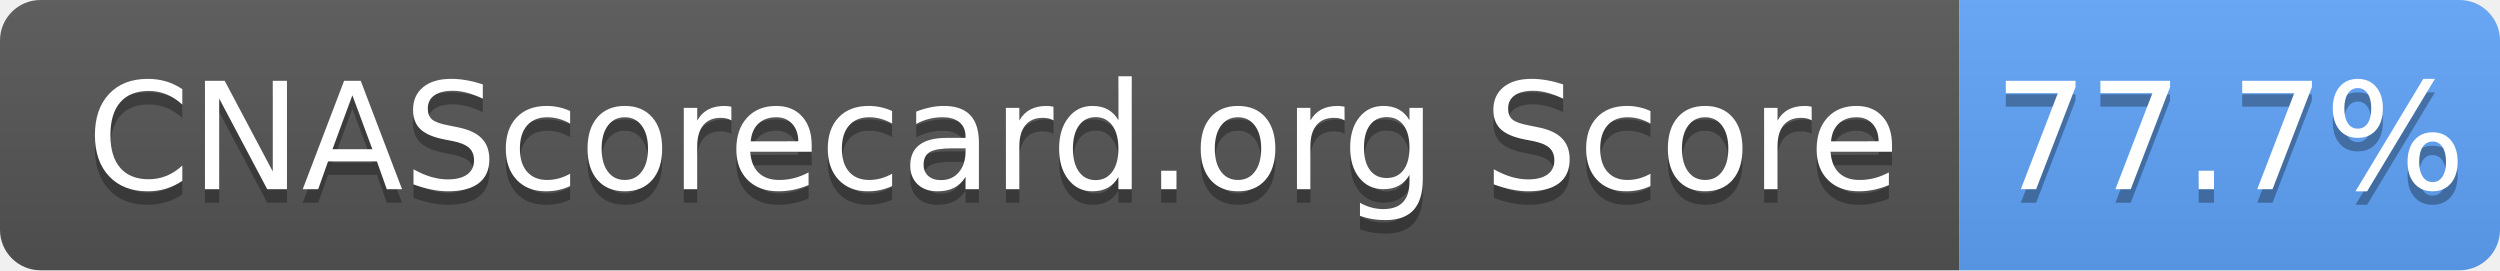
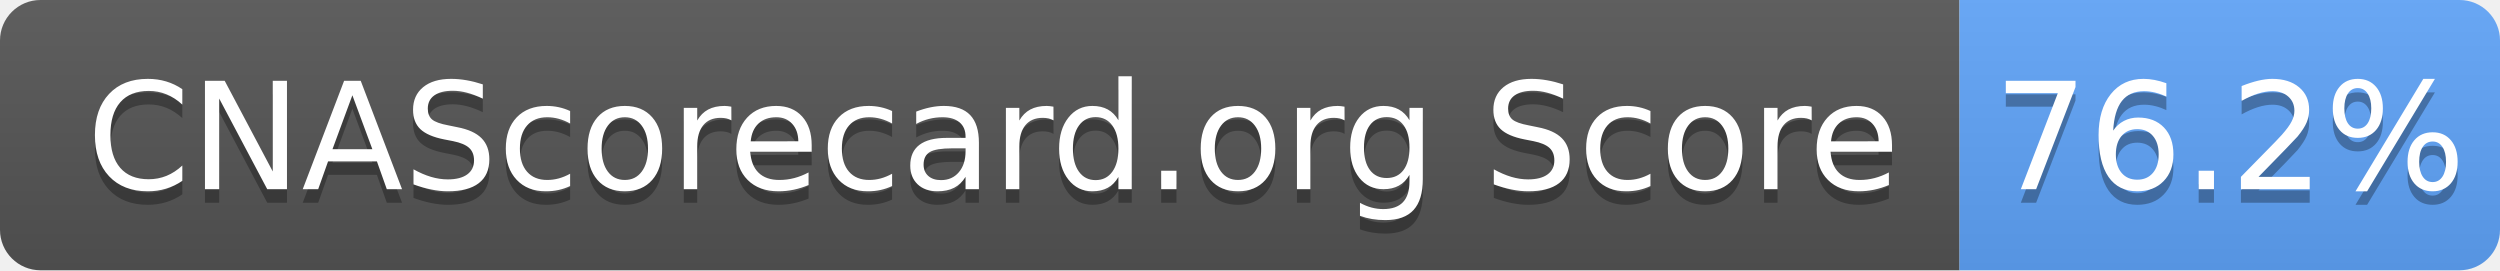
- <svg xmlns="http://www.w3.org/2000/svg" width="185" height="20" role="img" aria-label="CNAScorecard.org Score: 77.7%">
+ <svg xmlns="http://www.w3.org/2000/svg" width="185" height="20" role="img" aria-label="CNAScorecard.org Score: 76.2%">
  <linearGradient id="s" x2="0" y2="100%">
    <stop offset="0" stop-color="#bbb" stop-opacity=".1" />
    <stop offset="1" stop-opacity=".1" />
  </linearGradient>
  <clipPath id="r">
    <rect width="185" height="20" rx="3" fill="#fff" />
  </clipPath>
  <g clip-path="url(#r)">
    <rect width="145" height="20" fill="#555" />
    <rect x="145" width="40" height="20" fill="#60A5FA" />
    <rect width="185" height="20" fill="url(#s)" />
  </g>
  <g fill="#fff" text-anchor="middle" font-family="Verdana,Geneva,DejaVu Sans,sans-serif" text-rendering="geometricPrecision" font-size="110">
    <text aria-hidden="true" x="735" y="150" fill="#010101" fill-opacity=".3" transform="scale(.1)" textLength="1350">CNAScorecard.org Score</text>
    <text x="735" y="140" transform="scale(.1)" fill="#fff" textLength="1350">CNAScorecard.org Score</text>
-     <text aria-hidden="true" x="1650" y="150" fill="#010101" fill-opacity=".3" transform="scale(.1)" textLength="300">77.7%</text>
-     <text x="1650" y="140" transform="scale(.1)" fill="#fff" textLength="300">77.7%</text>
+     <text aria-hidden="true" x="1650" y="150" fill="#010101" fill-opacity=".3" transform="scale(.1)" textLength="300">76.2%</text>
+     <text x="1650" y="140" transform="scale(.1)" fill="#fff" textLength="300">76.2%</text>
  </g>
</svg>
